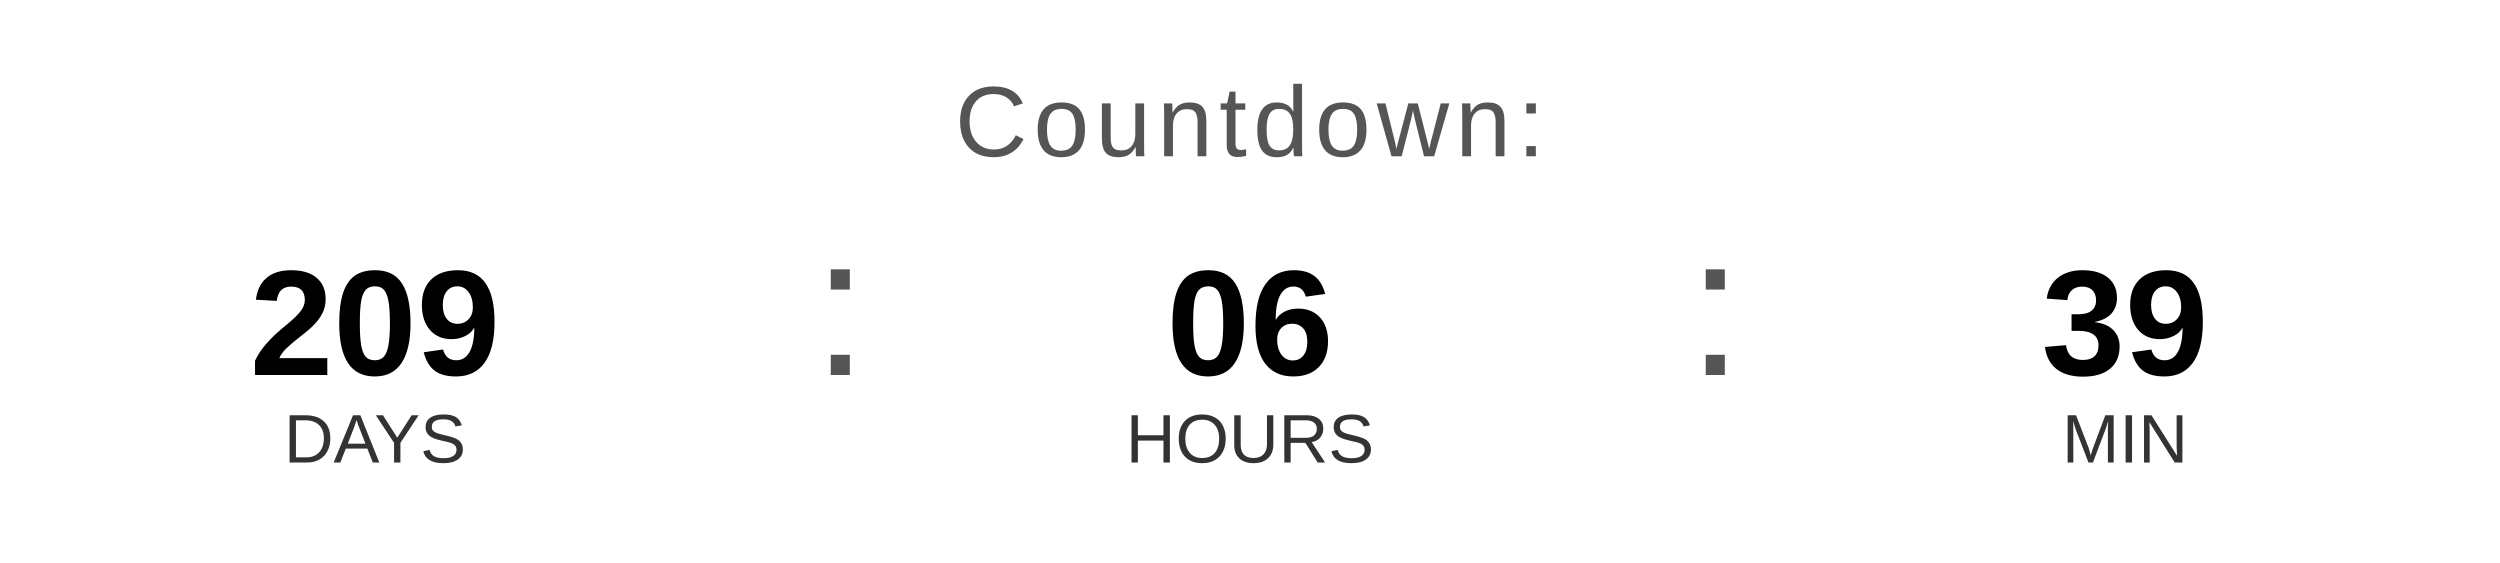
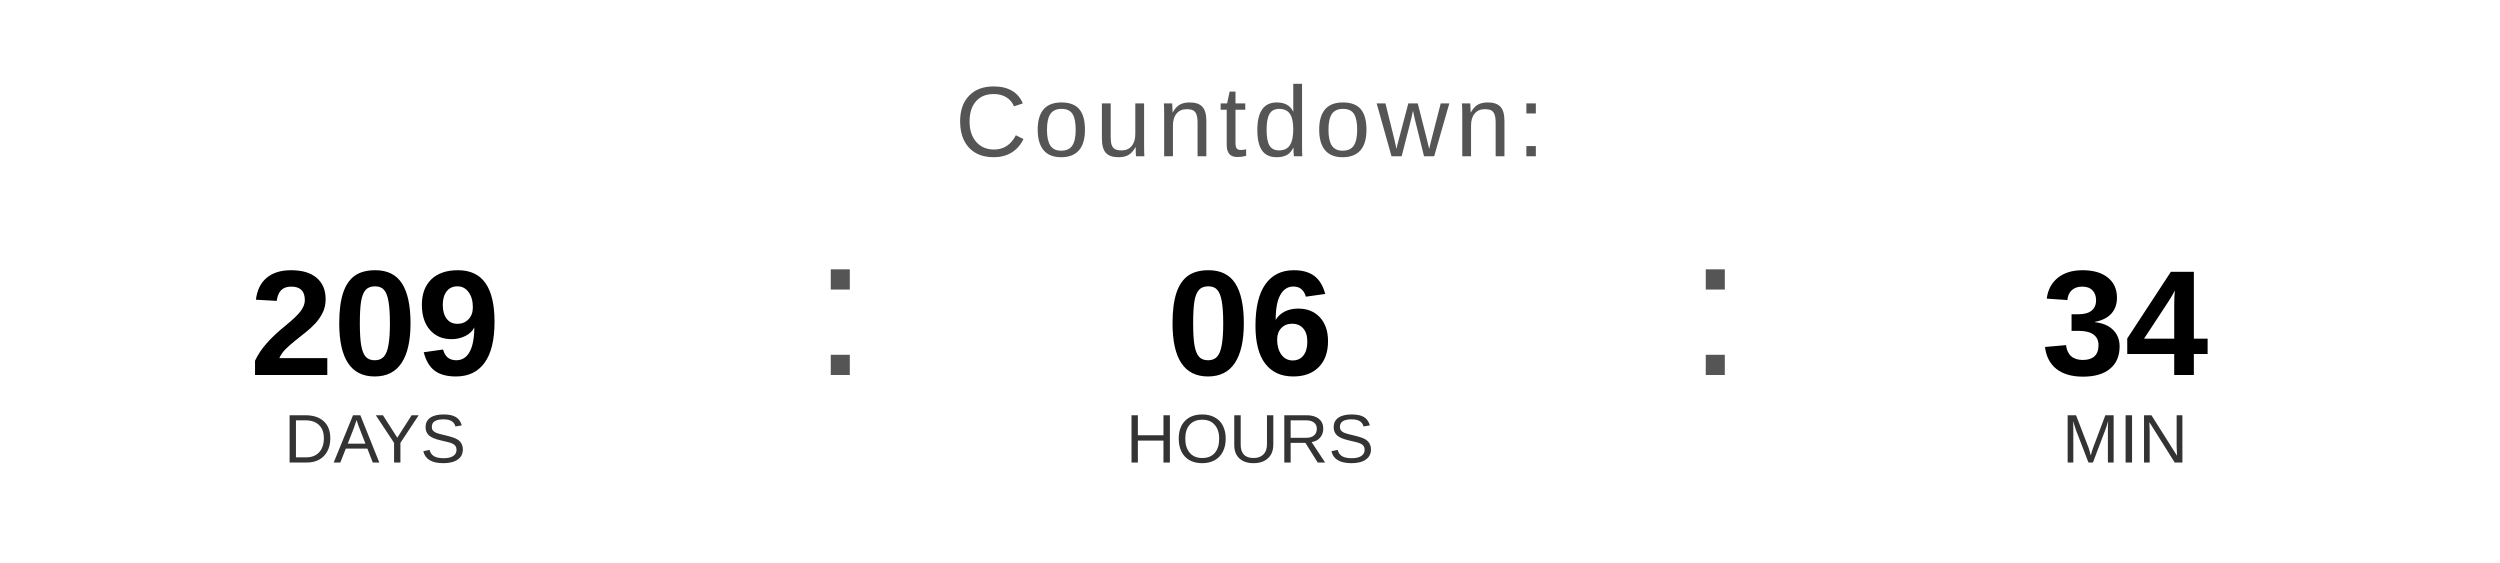
<svg xmlns="http://www.w3.org/2000/svg" width="400" height="90" viewBox="0 0 400 90">
  <text x="200" y="25" font-family="Arial, Helvetica, sans-serif" font-size="16" fill="#555555" text-anchor="middle" letter-spacing="1">
    Countdown:
  </text>
  <text x="60" y="60" font-family="Arial, Helvetica, sans-serif" font-size="24" font-weight="bold" fill="#000000" text-anchor="middle">209</text>
  <text x="60" y="74" font-family="Arial, Helvetica, sans-serif" font-size="11" fill="#333333" text-anchor="middle">DAYS</text>
  <text x="130" y="60" font-family="Arial, sans-serif" font-size="32" fill="#555555">:</text>
  <text x="200" y="60" font-family="Arial, Helvetica, sans-serif" font-size="24" font-weight="bold" fill="#000000" text-anchor="middle">06</text>
  <text x="200" y="74" font-family="Arial, Helvetica, sans-serif" font-size="11" fill="#333333" text-anchor="middle">HOURS</text>
  <text x="270" y="60" font-family="Arial, sans-serif" font-size="32" fill="#555555">:</text>
-   <text x="340" y="60" font-family="Arial, Helvetica, sans-serif" font-size="24" font-weight="bold" fill="#000000" text-anchor="middle">39</text>
+   <text x="340" y="60" font-family="Arial, Helvetica, sans-serif" font-size="24" font-weight="bold" fill="#000000" text-anchor="middle">34</text>
  <text x="340" y="74" font-family="Arial, Helvetica, sans-serif" font-size="11" fill="#333333" text-anchor="middle">MIN</text>
</svg>
